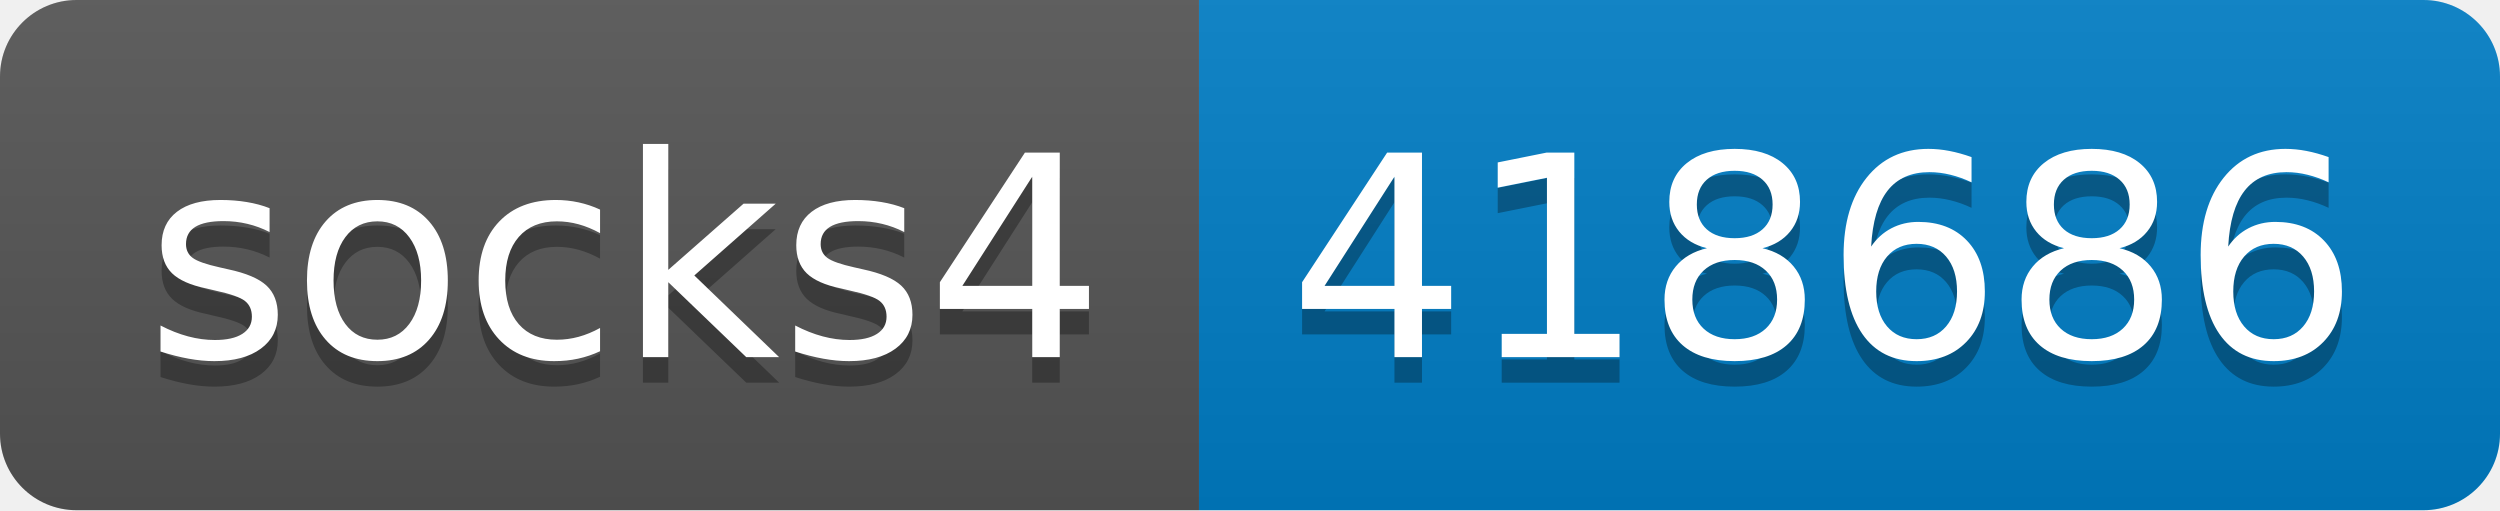
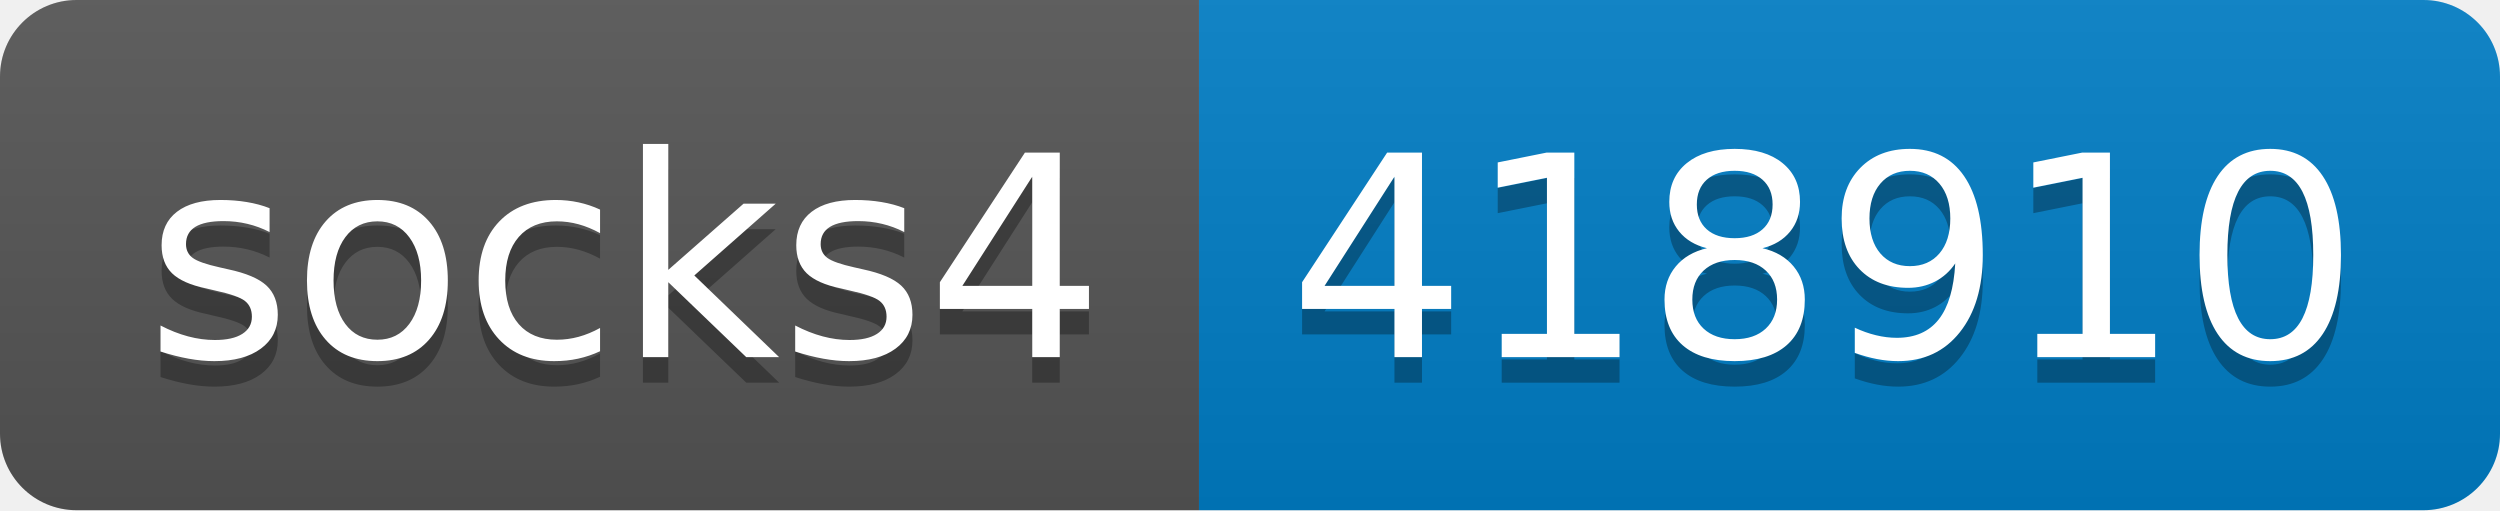
- <svg xmlns="http://www.w3.org/2000/svg" width="98" height="20" role="img" aria-label="socks4: 418686">
+ <svg xmlns="http://www.w3.org/2000/svg" width="98" height="20" role="img" aria-label="socks4: 418910">
  <linearGradient id="s" x2="0" y2="100%">
    <stop offset="0" stop-color="#bbb" stop-opacity=".1" />
    <stop offset="1" stop-opacity=".1" />
  </linearGradient>
  <clipPath id="r">
    <rect width="98" height="20" rx="3" fill="#fff" />
  </clipPath>
  <g clip-path="url(#r)">
    <rect width="47" height="20" fill="#555" />
    <rect x="47" width="51" height="20" fill="#007ec6" />
    <rect width="98" height="20" fill="url(#s)" />
  </g>
  <g fill="#fff" text-anchor="middle" font-family="Verdana,Geneva,DejaVu Sans,sans-serif" text-rendering="geometricPrecision" font-size="110">
    <text aria-hidden="true" x="245" y="150" fill="#010101" fill-opacity=".3" transform="scale(.1)" textLength="370">socks4</text>
    <text x="245" y="140" transform="scale(.1)" fill="#fff" textLength="370">socks4</text>
-     <text aria-hidden="true" x="715" y="150" fill="#010101" fill-opacity=".3" transform="scale(.1)" textLength="410">418686</text>
-     <text x="715" y="140" transform="scale(.1)" fill="#fff" textLength="410">418686</text>
+     <text aria-hidden="true" x="715" y="150" fill="#010101" fill-opacity=".3" transform="scale(.1)" textLength="410">418910</text>
+     <text x="715" y="140" transform="scale(.1)" fill="#fff" textLength="410">418910</text>
  </g>
</svg>
